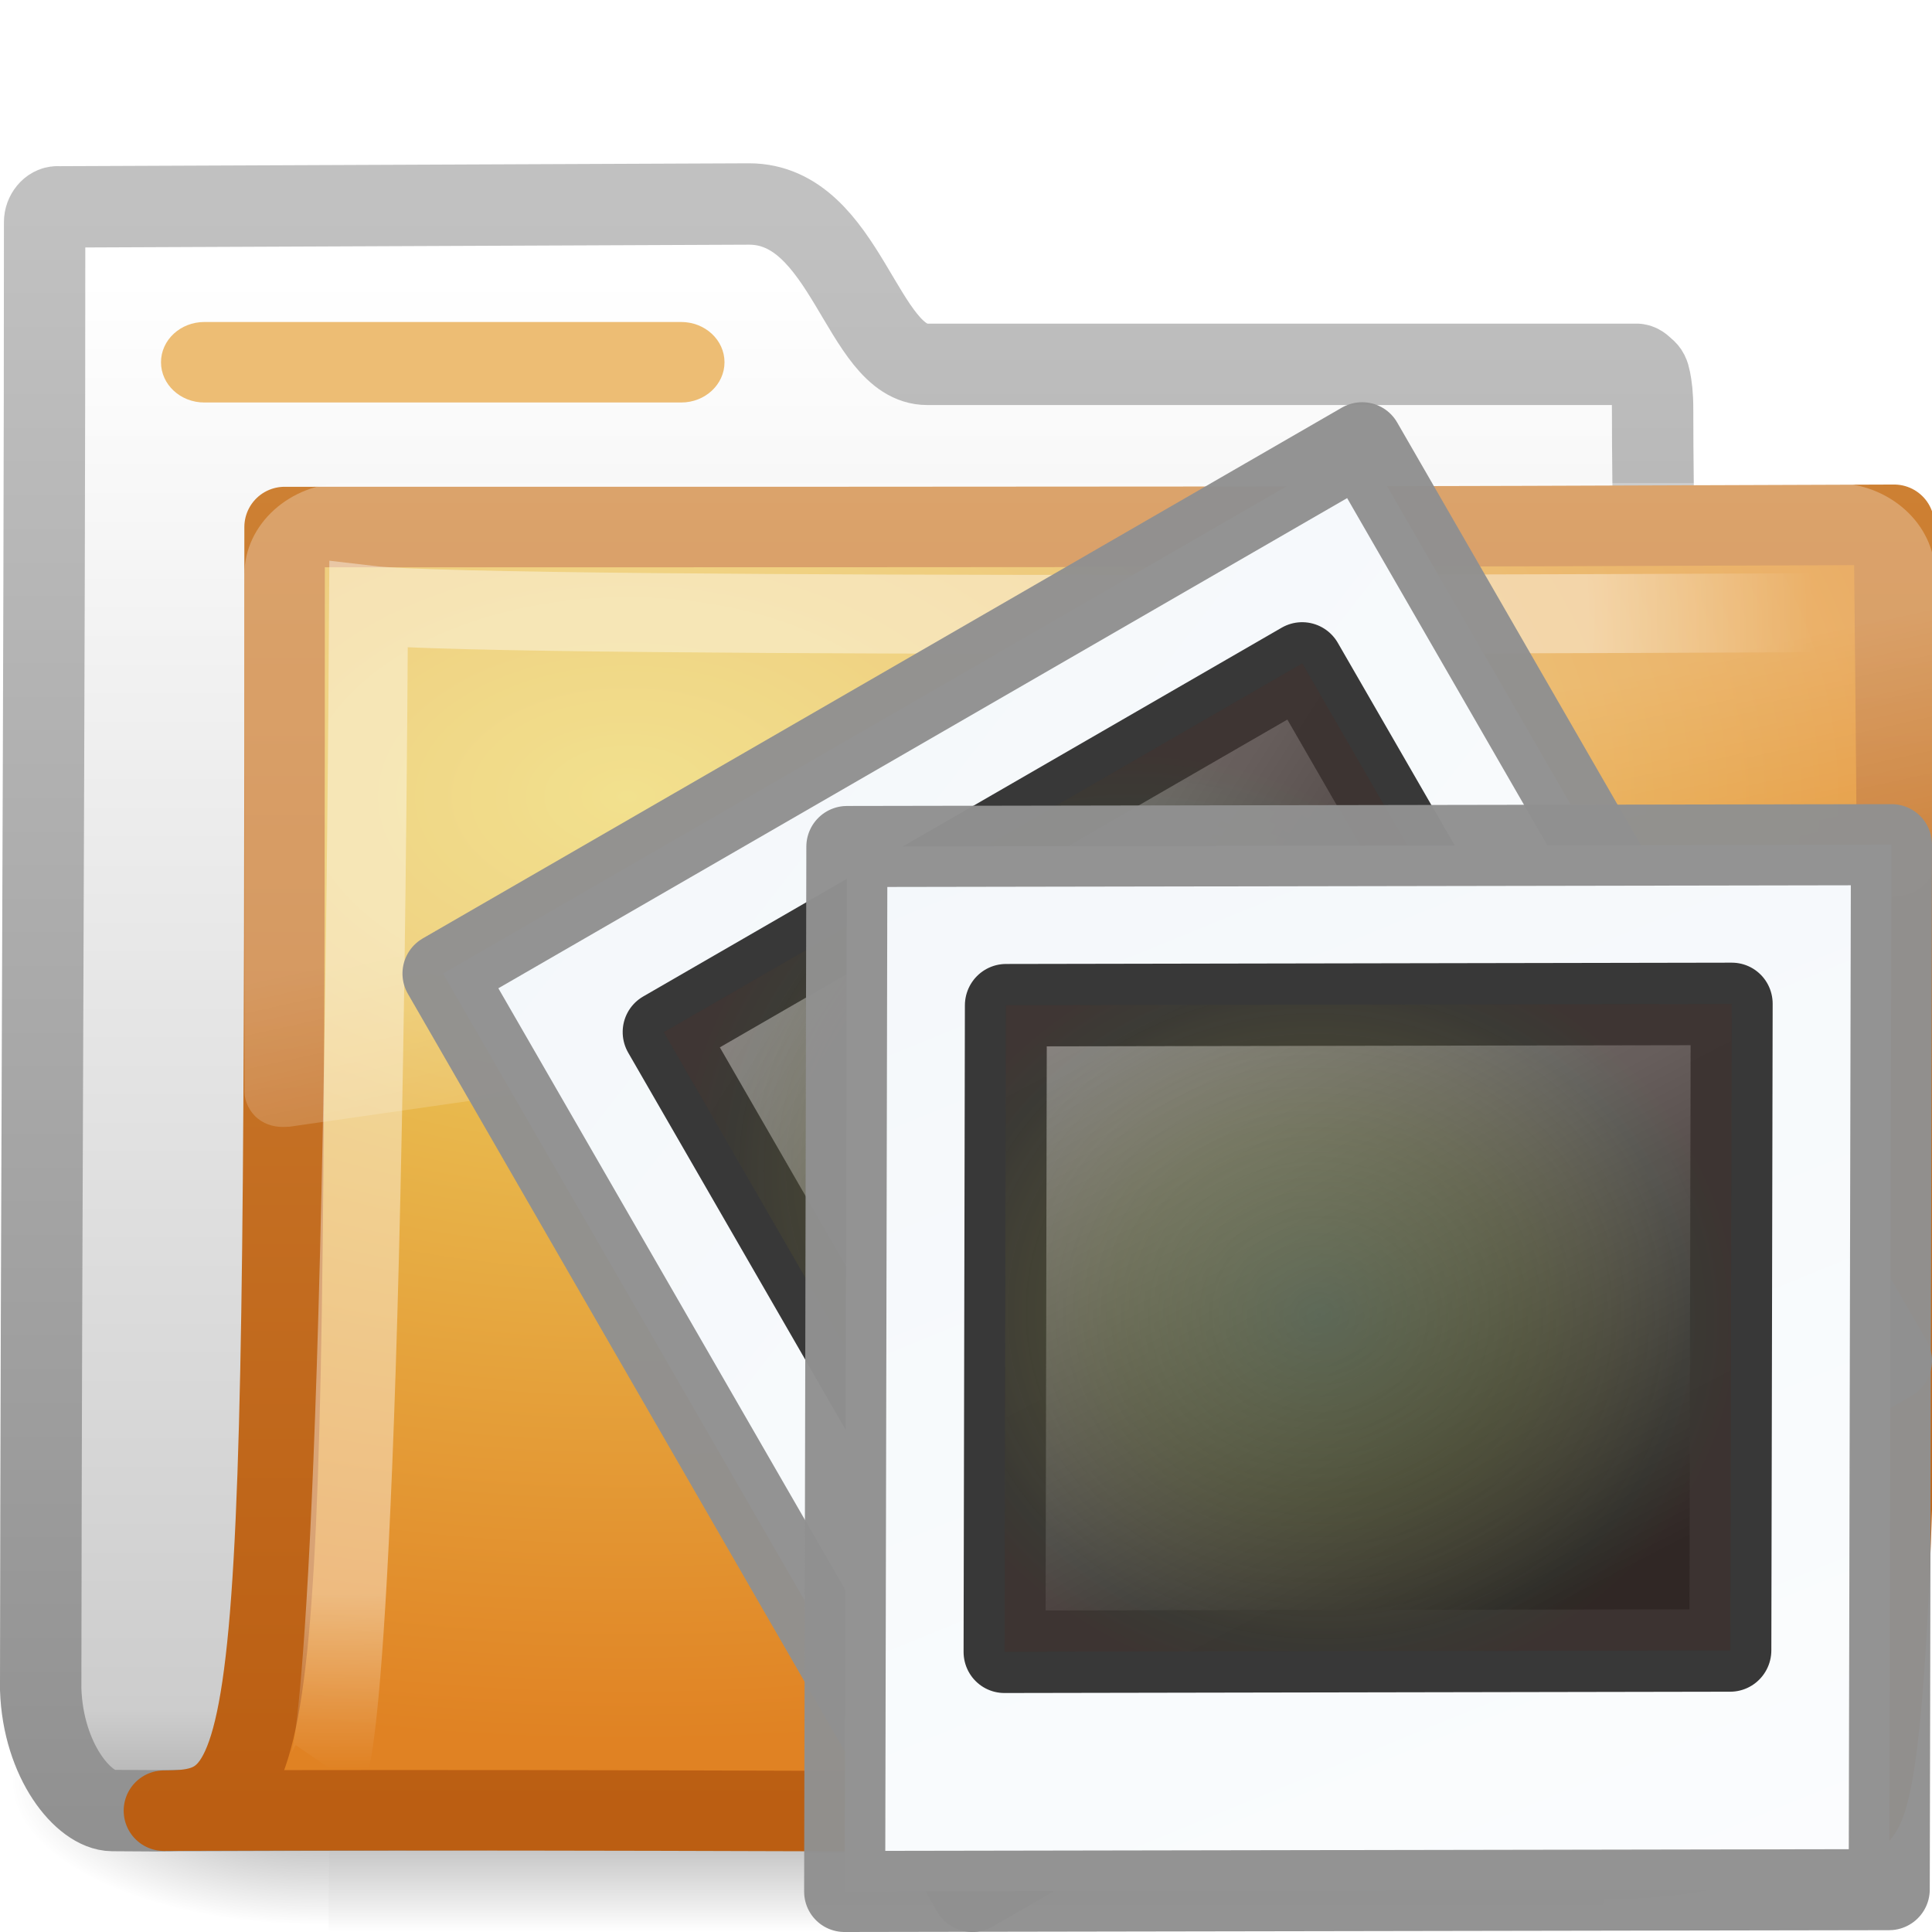
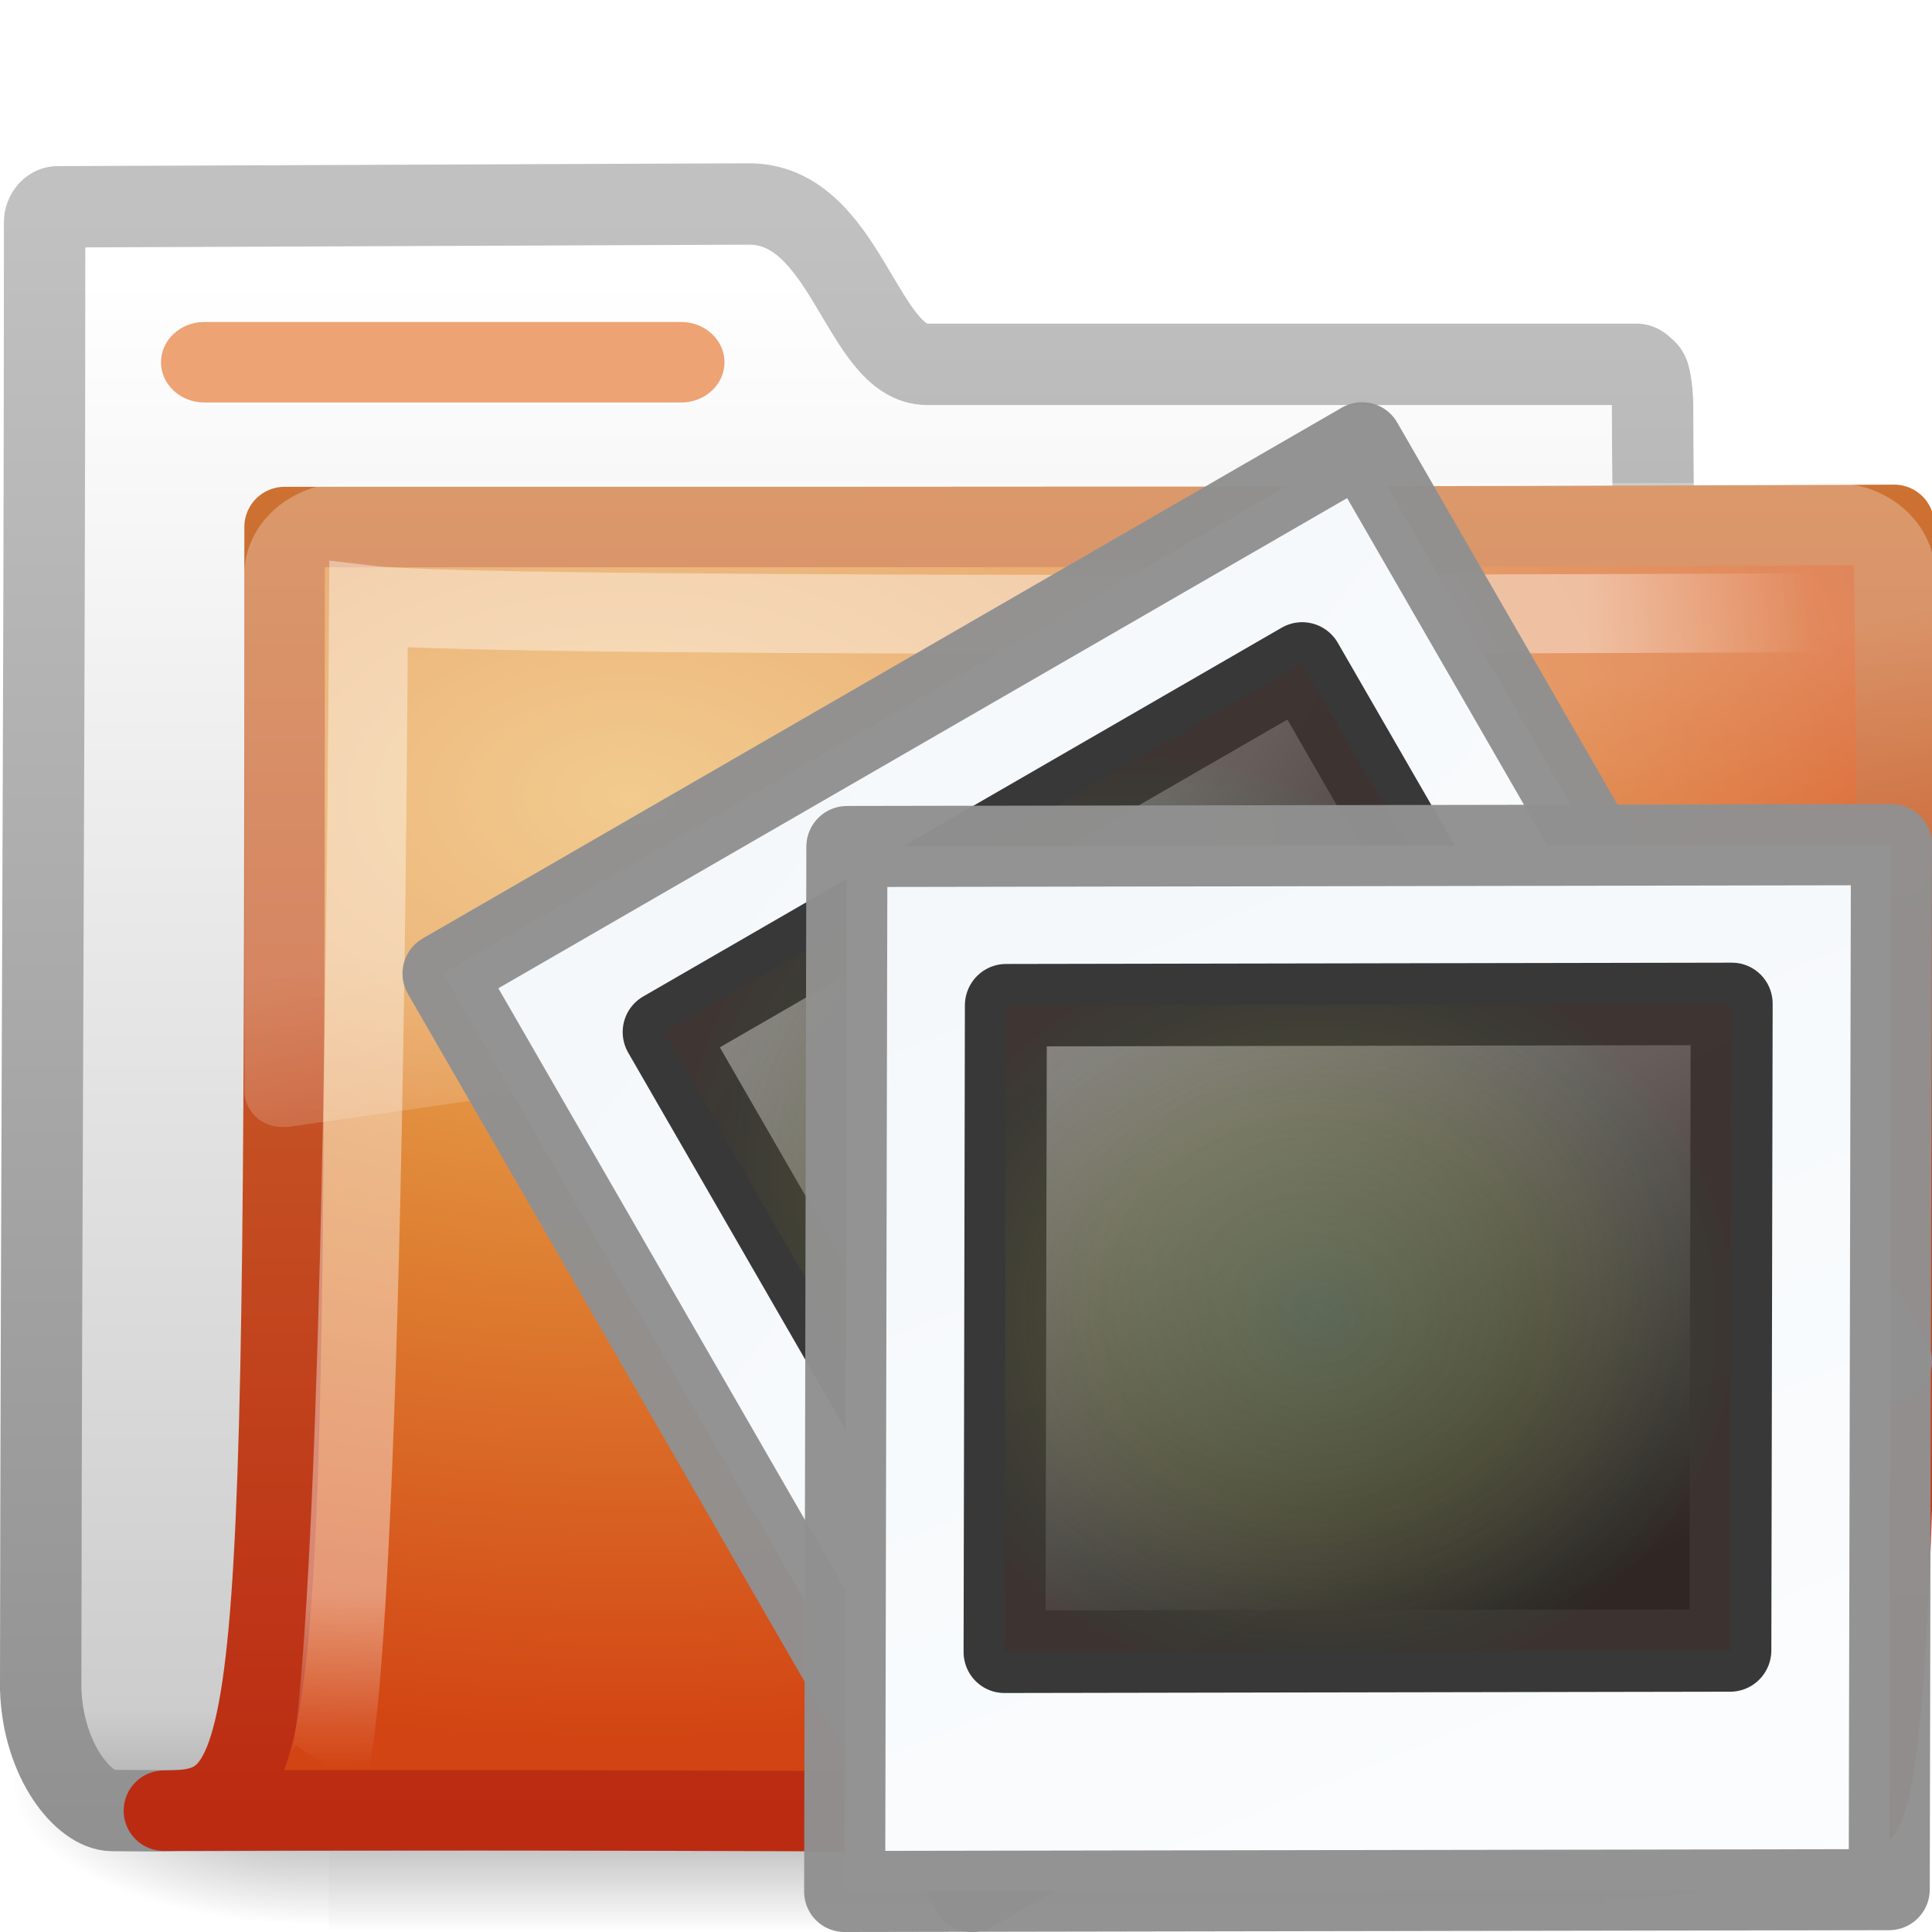
- <svg xmlns="http://www.w3.org/2000/svg" xmlns:xlink="http://www.w3.org/1999/xlink" version="1.0" width="24" height="24" id="svg2">
-   <defs id="defs4">
-     <radialGradient cx="34.828" cy="65.617" r="42.271" fx="34.828" fy="65.617" id="radialGradient2809" xlink:href="#linearGradient4342" gradientUnits="userSpaceOnUse" gradientTransform="matrix(0.1481826,0.01025688,-0.00894678,0.1326541,2.708025,-1.875746)" />
+ <svg xmlns="http://www.w3.org/2000/svg" xmlns:xlink="http://www.w3.org/1999/xlink" version="1.0" width="24" height="24" id="svg3272">
+   <defs id="defs3274">
+     <radialGradient cx="34.828" cy="65.617" r="42.271" fx="34.828" fy="65.617" id="radialGradient2809" xlink:href="#linearGradient4342" gradientUnits="userSpaceOnUse" gradientTransform="matrix(0.1481826,1.025688e-2,-8.94678e-3,0.1326541,2.708025,-1.875746)" />
    <linearGradient x1="20.253" y1="40.523" x2="5.525" y2="11.735" id="linearGradient2807" xlink:href="#linearGradient4157-401" gradientUnits="userSpaceOnUse" gradientTransform="matrix(0.3333929,0,0,0.3359124,2.980185,-1.492336)" />
    <linearGradient x1="0.633" y1="3.09" x2="79.104" y2="170.289" id="linearGradient2805" xlink:href="#linearGradient3997" gradientUnits="userSpaceOnUse" gradientTransform="matrix(0.1462029,0,3.2558753e-8,0.1269276,10.39619,6.294774)" />
    <linearGradient id="linearGradient4342">
      <stop id="stop4344" style="stop-color:#6e8d5d;stop-opacity:1" offset="0" />
      <stop id="stop4350" style="stop-color:#a2ac34;stop-opacity:0.498" offset="0.5" />
      <stop id="stop4352" style="stop-color:#cbbd40;stop-opacity:0.247" offset="0.75" />
      <stop id="stop4354" style="stop-color:#dbc146;stop-opacity:0.122" offset="0.875" />
      <stop id="stop4346" style="stop-color:#ff480f;stop-opacity:0.133" offset="1" />
    </linearGradient>
-     <radialGradient cx="34.828" cy="65.617" r="42.271" fx="34.828" fy="65.617" id="radialGradient2803" xlink:href="#linearGradient4342" gradientUnits="userSpaceOnUse" gradientTransform="matrix(0.1481826,0.01025688,-0.00894678,0.1326541,2.708025,-1.875746)" />
+     <radialGradient cx="34.828" cy="65.617" r="42.271" fx="34.828" fy="65.617" id="radialGradient2803" xlink:href="#linearGradient4342" gradientUnits="userSpaceOnUse" gradientTransform="matrix(0.1481826,1.025688e-2,-8.94678e-3,0.1326541,2.708025,-1.875746)" />
    <linearGradient id="linearGradient4157-401">
      <stop id="stop3688" style="stop-color:#262626;stop-opacity:1" offset="0" />
      <stop id="stop3690" style="stop-color:#828282;stop-opacity:1" offset="1" />
    </linearGradient>
    <linearGradient x1="20.253" y1="40.523" x2="5.525" y2="11.735" id="linearGradient2801" xlink:href="#linearGradient4157-401" gradientUnits="userSpaceOnUse" gradientTransform="matrix(0.3333929,0,0,0.3359124,2.980185,-1.492336)" />
    <linearGradient id="linearGradient3997">
      <stop id="stop3999" style="stop-color:#f3f7fa;stop-opacity:1" offset="0" />
      <stop id="stop4001" style="stop-color:#fdfeff;stop-opacity:1" offset="1" />
    </linearGradient>
    <linearGradient x1="0.633" y1="3.09" x2="79.104" y2="170.289" id="linearGradient2799" xlink:href="#linearGradient3997" gradientUnits="userSpaceOnUse" gradientTransform="matrix(0.1462029,0,3.2558753e-8,0.1269276,10.39619,6.294774)" />
-     <linearGradient id="linearGradient8265-821-176-38-919-66-249">
-       <stop id="stop2687" style="stop-color:white;stop-opacity:0.275" offset="0" />
-       <stop id="stop2689" style="stop-color:white;stop-opacity:0.078" offset="1" />
-     </linearGradient>
    <linearGradient x1="18.031" y1="16.408" x2="20.055" y2="24.628" id="linearGradient3404" xlink:href="#linearGradient8265-821-176-38-919-66-249" gradientUnits="userSpaceOnUse" />
    <linearGradient id="linearGradient3752">
-       <stop id="stop3754" style="stop-color:white;stop-opacity:1" offset="0" />
-       <stop id="stop3760" style="stop-color:white;stop-opacity:1" offset="0.848" />
-       <stop id="stop3756" style="stop-color:white;stop-opacity:0" offset="1" />
+       <stop id="stop3754" style="stop-color:#ffffff;stop-opacity:1" offset="0" />
+       <stop id="stop3760" style="stop-color:#ffffff;stop-opacity:1" offset="0.848" />
+       <stop id="stop3756" style="stop-color:#ffffff;stop-opacity:0" offset="1" />
    </linearGradient>
-     <radialGradient cx="4.02" cy="5.593" r="10.273" fx="4.02" fy="5.593" id="radialGradient3402" xlink:href="#linearGradient3752" gradientUnits="userSpaceOnUse" gradientTransform="matrix(-0.01680222,1.394281,-1.79662,-0.02165073,-5.365805,-19.33942)" />
-     <linearGradient id="linearGradient3390-178-986-453">
-       <stop id="stop3624" style="stop-color:#bb5e12;stop-opacity:1" offset="0" />
-       <stop id="stop3626" style="stop-color:#cd8033;stop-opacity:1" offset="1" />
-     </linearGradient>
+     <radialGradient cx="4.02" cy="5.593" r="10.273" fx="4.02" fy="5.593" id="radialGradient3402" xlink:href="#linearGradient3752" gradientUnits="userSpaceOnUse" gradientTransform="matrix(-1.680222e-2,1.394281,-1.79662,-2.165073e-2,-5.365805,-19.33942)" />
    <linearGradient x1="9.705" y1="20.882" x2="9.705" y2="4.303" id="linearGradient3400" xlink:href="#linearGradient3390-178-986-453" gradientUnits="userSpaceOnUse" gradientTransform="matrix(0.9945751,0,0,0.9945751,-19.85734,-19.77827)" />
-     <linearGradient id="linearGradient7012-661-145-733-759-865-745-661-970-94">
-       <stop id="stop3618" style="stop-color:#edd563;stop-opacity:1" offset="0" />
-       <stop id="stop3620" style="stop-color:#e08223;stop-opacity:1" offset="1" />
-     </linearGradient>
    <radialGradient cx="7.819" cy="8.561" r="11.268" fx="7.819" fy="8.561" id="radialGradient3398" xlink:href="#linearGradient7012-661-145-733-759-865-745-661-970-94" gradientUnits="userSpaceOnUse" gradientTransform="matrix(1.689952,0,0,1.043609,-24.96704,-20.53429)" />
    <linearGradient id="linearGradient5157">
      <stop id="stop5159" style="stop-color:#c1c1c1;stop-opacity:1" offset="0" />
      <stop id="stop5161" style="stop-color:#909090;stop-opacity:1" offset="1" />
    </linearGradient>
    <linearGradient x1="9.876" y1="2.601" x2="9.876" y2="23.062" id="linearGradient3396" xlink:href="#linearGradient5157" gradientUnits="userSpaceOnUse" gradientTransform="translate(-19.51807,-21.49604)" />
    <linearGradient id="linearGradient11111">
-       <stop id="stop11113" style="stop-color:white;stop-opacity:1" offset="0" />
+       <stop id="stop11113" style="stop-color:#ffffff;stop-opacity:1" offset="0" />
      <stop id="stop11115" style="stop-color:#cdcdcd;stop-opacity:1" offset="0.91" />
      <stop id="stop11117" style="stop-color:#a1a1a1;stop-opacity:1" offset="1" />
    </linearGradient>
    <linearGradient x1="-28.531" y1="17.956" x2="-28.531" y2="37.503" id="linearGradient3394" xlink:href="#linearGradient11111" gradientUnits="userSpaceOnUse" gradientTransform="translate(14.85993,-35.99737)" />
    <radialGradient cx="605.714" cy="486.648" r="117.143" fx="605.714" fy="486.648" id="radialGradient3392" xlink:href="#linearGradient5060" gradientUnits="userSpaceOnUse" gradientTransform="matrix(-2.774389,0,0,1.969706,112.7623,-872.8854)" />
    <linearGradient id="linearGradient5060">
-       <stop id="stop5062" style="stop-color:black;stop-opacity:1" offset="0" />
-       <stop id="stop5064" style="stop-color:black;stop-opacity:0" offset="1" />
+       <stop id="stop5062" style="stop-color:#000000;stop-opacity:1" offset="0" />
+       <stop id="stop5064" style="stop-color:#000000;stop-opacity:0" offset="1" />
    </linearGradient>
    <radialGradient cx="605.714" cy="486.648" r="117.143" fx="605.714" fy="486.648" id="radialGradient3390" xlink:href="#linearGradient5060" gradientUnits="userSpaceOnUse" gradientTransform="matrix(2.774389,0,0,1.969706,-1891.633,-872.8854)" />
    <linearGradient id="linearGradient5048">
-       <stop id="stop5050" style="stop-color:black;stop-opacity:0" offset="0" />
-       <stop id="stop5056" style="stop-color:black;stop-opacity:1" offset="0.5" />
-       <stop id="stop5052" style="stop-color:black;stop-opacity:0" offset="1" />
+       <stop id="stop5050" style="stop-color:#000000;stop-opacity:0" offset="0" />
+       <stop id="stop5056" style="stop-color:#000000;stop-opacity:1" offset="0.5" />
+       <stop id="stop5052" style="stop-color:#000000;stop-opacity:0" offset="1" />
    </linearGradient>
    <linearGradient x1="302.857" y1="366.648" x2="302.857" y2="609.505" id="linearGradient3388" xlink:href="#linearGradient5048" gradientUnits="userSpaceOnUse" gradientTransform="matrix(2.774389,0,0,1.969706,-1892.179,-872.8854)" />
+     <linearGradient id="linearGradient3484">
+       <stop id="stop3486" style="stop-color:#bdbdbd;stop-opacity:1" offset="0" />
+       <stop id="stop3488" style="stop-color:#d0d0d0;stop-opacity:1" offset="1" />
+     </linearGradient>
+     <radialGradient cx="3" cy="5.017" r="21" fx="3" fy="5.017" id="radialGradient2788" xlink:href="#linearGradient3484" gradientUnits="userSpaceOnUse" gradientTransform="matrix(-1.274898e-8,1.714292,-2.159331,-1.4599595e-8,12.80936,2.857001)" />
+     <linearGradient id="linearGradient6404">
+       <stop id="stop6406" style="stop-color:#f9f9f9;stop-opacity:1" offset="0" />
+       <stop id="stop6408" style="stop-color:#c9c9c9;stop-opacity:1" offset="1" />
+     </linearGradient>
+     <linearGradient x1="62.989" y1="13.183" x2="62.989" y2="16.19" id="linearGradient2786" xlink:href="#linearGradient6404" gradientUnits="userSpaceOnUse" gradientTransform="translate(-50.9409,0)" />
+     <linearGradient id="linearGradient5060-820">
+       <stop id="stop2681" style="stop-color:#000000;stop-opacity:1" offset="0" />
+       <stop id="stop2683" style="stop-color:#000000;stop-opacity:0" offset="1" />
+     </linearGradient>
+     <radialGradient cx="605.714" cy="486.648" r="117.143" fx="605.714" fy="486.648" id="radialGradient7600-312" xlink:href="#linearGradient5060-820" gradientUnits="userSpaceOnUse" gradientTransform="matrix(-3.212956e-2,0,0,3.705882e-2,23.36322,25.41246)" />
+     <linearGradient id="linearGradient5060-179">
+       <stop id="stop2675" style="stop-color:#000000;stop-opacity:1" offset="0" />
+       <stop id="stop2677" style="stop-color:#000000;stop-opacity:0" offset="1" />
+     </linearGradient>
+     <radialGradient cx="605.714" cy="486.648" r="117.143" fx="605.714" fy="486.648" id="radialGradient7598-526" xlink:href="#linearGradient5060-179" gradientUnits="userSpaceOnUse" gradientTransform="matrix(3.212956e-2,0,0,3.705882e-2,24.63678,25.41246)" />
+     <linearGradient id="linearGradient5048-585">
+       <stop id="stop2667" style="stop-color:#000000;stop-opacity:0" offset="0" />
+       <stop id="stop2669" style="stop-color:#000000;stop-opacity:1" offset="0.5" />
+       <stop id="stop2671" style="stop-color:#000000;stop-opacity:0" offset="1" />
+     </linearGradient>
+     <linearGradient x1="302.857" y1="366.648" x2="302.857" y2="609.505" id="linearGradient7596-975" xlink:href="#linearGradient5048-585" gradientUnits="userSpaceOnUse" gradientTransform="matrix(8.284024e-2,0,0,3.705882e-2,-5.940829,25.41246)" />
+     <linearGradient id="linearGradient3390-178-986-453">
+       <stop id="stop3624" style="stop-color:#bb2b12;stop-opacity:1" offset="0" />
+       <stop id="stop3626" style="stop-color:#cd7233;stop-opacity:1" offset="1" />
+     </linearGradient>
+     <linearGradient x1="82.453" y1="45.114" x2="65.34" y2="15.944" id="linearGradient2779" xlink:href="#linearGradient3390-178-986-453" gradientUnits="userSpaceOnUse" gradientTransform="translate(-53.76539,-0.1141929)" />
+     <linearGradient id="linearGradient7012-661-145-733-759-865-745-661-970-94">
+       <stop id="stop3618" style="stop-color:#edb763;stop-opacity:1" offset="0" />
+       <stop id="stop3270" style="stop-color:#de7f32;stop-opacity:1" offset="0.5" />
+       <stop id="stop3620" style="stop-color:#d24413;stop-opacity:1" offset="1" />
+     </linearGradient>
+     <radialGradient cx="63.969" cy="14.113" r="23.097" fx="63.969" fy="14.113" id="radialGradient2777" xlink:href="#linearGradient7012-661-145-733-759-865-745-661-970-94" gradientUnits="userSpaceOnUse" gradientTransform="matrix(1.564693,-9.5143002e-8,6.1772287e-8,1.015888,-86.21257,8.146117)" />
+     <linearGradient id="linearGradient6129-963-697-142-998-580-273">
+       <stop id="stop2661" style="stop-color:#0a0a0a;stop-opacity:0.498" offset="0" />
+       <stop id="stop2663" style="stop-color:#0a0a0a;stop-opacity:0" offset="1" />
+     </linearGradient>
+     <linearGradient x1="22.935" y1="49.629" x2="22.809" y2="36.658" id="linearGradient2774" xlink:href="#linearGradient6129-963-697-142-998-580-273" gradientUnits="userSpaceOnUse" gradientTransform="matrix(1.144692,0,0,0.9977536,-3.466141,1.098842)" />
+     <linearGradient id="linearGradient6087-437-184-795-110-662-495">
+       <stop id="stop2693" style="stop-color:#ffffff;stop-opacity:0.4" offset="0" />
+       <stop id="stop2695" style="stop-color:#ffffff;stop-opacity:0" offset="1" />
+     </linearGradient>
+     <radialGradient cx="7.265" cy="8.302" r="20.98" fx="7.265" fy="8.302" id="radialGradient2771" xlink:href="#linearGradient6087-437-184-795-110-662-495" gradientUnits="userSpaceOnUse" gradientTransform="matrix(0,1.207974,-1.627164,0,26.37175,8.266469)" />
+     <linearGradient id="linearGradient8265-821-176-38-919-66-249">
+       <stop id="stop2687" style="stop-color:#ffffff;stop-opacity:0.275" offset="0" />
+       <stop id="stop2689" style="stop-color:#ffffff;stop-opacity:0.078" offset="1" />
+     </linearGradient>
+     <linearGradient x1="11.566" y1="22.292" x2="15.215" y2="33.955" id="linearGradient2768" xlink:href="#linearGradient8265-821-176-38-919-66-249" gradientUnits="userSpaceOnUse" />
  </defs>
-   <g id="layer1">
-     <g transform="translate(0.03630422,-1.2165904e-7)" id="g2589">
-       <g transform="translate(19.51807,21.49604)" id="g3377">
-         <g transform="matrix(0.5459263,0,0,0.5168524,-20.52011,-22.07422)" id="g3490" style="stroke-width:1.883;stroke-miterlimit:4;stroke-dasharray:none">
-           <g transform="matrix(0.02165152,0,0,0.01485743,43.0076,42.68539)" id="g5022" style="stroke-width:104.962;stroke-miterlimit:4;stroke-dasharray:none;display:inline">
-             <rect width="1339.633" height="478.357" x="-1559.252" y="-150.697" id="rect2527" style="opacity:0.402;fill:url(#linearGradient3388);fill-opacity:1;fill-rule:nonzero;stroke:none;stroke-width:104.962;marker:none;visibility:visible;display:inline;overflow:visible" />
-             <path d="m -219.619,-150.68 c 0,0 0,478.331 0,478.331 142.874,0.9 345.4,-107.17 345.4,-239.196 0,-132.027 -159.437,-239.135 -345.4,-239.135 z" id="path2529" style="opacity:0.402;fill:url(#radialGradient3390);fill-opacity:1;fill-rule:nonzero;stroke:none;stroke-width:104.962;marker:none;visibility:visible;display:inline;overflow:visible" />
-             <path d="m -1559.252,-150.68 c 0,0 0,478.331 0,478.331 -142.874,0.9 -345.4,-107.17 -345.4,-239.196 0,-132.027 159.437,-239.135 345.4,-239.135 z" id="path2531" style="opacity:0.402;fill:url(#radialGradient3392);fill-opacity:1;fill-rule:nonzero;stroke:none;stroke-width:104.962;marker:none;visibility:visible;display:inline;overflow:visible" />
+   <g id="g2701">
+     <g id="g2902">
+       <g transform="translate(3.630422e-2,-1.2165904e-7)" id="g2589">
+         <g transform="translate(19.51807,21.49604)" id="g3377">
+           <g transform="matrix(0.5459263,0,0,0.5168524,-20.52011,-22.07422)" id="g3490" style="stroke-width:1.883;stroke-miterlimit:4;stroke-dasharray:none">
+             <g transform="matrix(2.165152e-2,0,0,1.485743e-2,43.0076,42.68539)" id="g5022" style="stroke-width:104.962;stroke-miterlimit:4;stroke-dasharray:none;display:inline">
+               <rect width="1339.633" height="478.357" x="-1559.252" y="-150.697" id="rect2527" style="opacity:0.402;fill:url(#linearGradient3388);fill-opacity:1;fill-rule:nonzero;stroke:none;stroke-width:104.962;marker:none;visibility:visible;display:inline;overflow:visible" />
+               <path d="M -219.619,-150.68 C -219.619,-150.68 -219.619,327.65 -219.619,327.65 C -76.745,328.551 125.781,220.481 125.781,88.454 C 125.781,-43.572 -33.655,-150.68 -219.619,-150.68 L -219.619,-150.68 z" id="path2529" style="opacity:0.402;fill:url(#radialGradient3390);fill-opacity:1;fill-rule:nonzero;stroke:none;stroke-width:104.962;marker:none;visibility:visible;display:inline;overflow:visible" />
+               <path d="M -1559.252,-150.68 C -1559.252,-150.68 -1559.252,327.65 -1559.252,327.65 C -1702.127,328.551 -1904.652,220.481 -1904.652,88.454 C -1904.652,-43.572 -1745.216,-150.68 -1559.252,-150.68 L -1559.252,-150.68 z" id="path2531" style="opacity:0.402;fill:url(#radialGradient3392);fill-opacity:1;fill-rule:nonzero;stroke:none;stroke-width:104.962;marker:none;visibility:visible;display:inline;overflow:visible" />
+             </g>
          </g>
+           <path d="M -18.841,-18.927 C -18.926,-18.927 -19,-18.834 -19,-18.738 C -19,-12.869 -19.043,-6.494 -19.049,-0.513 C -19.02,0.382 -18.512,0.992 -18.159,0.995 C -17.146,1.004 -17.62,0.991 -17.111,0.995 C -10.64,0.979 -3.532,0.917 2.939,0.901 C 2.993,0.908 1.462,0.793 1.477,-0.545 C 1.477,-5.218 0.975,-11.732 0.975,-16.405 C 0.975,-16.592 0.96,-16.696 0.943,-16.782 C 0.931,-16.848 0.915,-16.881 0.88,-16.907 C 0.852,-16.932 0.825,-16.964 0.784,-16.97 L -8.036,-16.97 C -8.851,-16.97 -9.038,-18.962 -10.249,-18.962 L -18.841,-18.927 L -18.841,-18.927 z" id="path3496" style="fill:url(#linearGradient3394);fill-opacity:1;stroke:url(#linearGradient3396);stroke-width:1.011;stroke-linecap:round;stroke-linejoin:round;stroke-miterlimit:4;stroke-dasharray:none;stroke-opacity:1;display:inline" />
+           <path d="M -16.019,-14.949 C -5.449,-14.949 -2.988,-14.948 3.975,-14.976 C 3.975,-13.406 4.233,1.064 3.491,1.064 C 2.777,1.064 -10.555,0.969 -17.518,0.997 C -16.046,0.997 -16.019,0.375 -16.019,-14.949 L -16.019,-14.949 z" id="path3498" style="fill:url(#radialGradient3398);fill-opacity:1;stroke:url(#linearGradient3400);stroke-width:1;stroke-linecap:round;stroke-linejoin:round;stroke-miterlimit:4;stroke-dasharray:none;stroke-opacity:1;display:inline" />
+           <path d="M 3.421,-13.887 C 3.421,-13.887 -13.411,-13.794 -14.976,-13.98 C -15.059,-0.15 -15.477,0.459 -15.477,0.459" id="path3211" style="opacity:0.4;fill:none;stroke:url(#radialGradient3402);stroke-width:0.981;stroke-linecap:butt;stroke-linejoin:miter;stroke-miterlimit:4;stroke-dasharray:none;stroke-opacity:1;display:inline" />
+           <path d="M 3.219,5.344 C 1.68,5.344 0.406,6.617 0.406,8.156 L 0.406,24.156 C 0.412,24.442 0.555,24.769 0.781,24.969 C 1.008,25.169 1.297,25.253 1.625,25.219 C 1.635,25.219 1.646,25.219 1.656,25.219 L 46.656,18.094 C 47.178,18.011 47.586,17.559 47.594,17.031 L 47.594,8.156 C 47.594,6.617 46.32,5.344 44.781,5.344 L 3.219,5.344 L 3.219,5.344 z" transform="matrix(0.4450331,0,0,0.4023652,-16.69887,-17.64618)" id="path2608" style="fill:url(#linearGradient3404);fill-opacity:1;fill-rule:evenodd;stroke:none" />
        </g>
-         <path d="m -18.841,-18.927 c -0.086,0 -0.159,0.093 -0.159,0.189 0,5.869 -0.043,12.244 -0.049,18.225 0.029,0.895 0.537,1.505 0.89,1.508 1.013,0.009 0.539,-0.004 1.049,0 6.47,-0.016 13.579,-0.078 20.049,-0.094 0.054,0.007 -1.477,-0.108 -1.462,-1.445 10e-7,-4.673 -0.502,-11.187 -0.502,-15.86 0,-0.187 -0.015,-0.291 -0.032,-0.377 -0.013,-0.067 -0.029,-0.099 -0.064,-0.126 -0.028,-0.024 -0.055,-0.057 -0.095,-0.063 l -8.82,0 c -0.815,0 -1.002,-1.992 -2.214,-1.992 l -8.591,0.036 z" id="path3496" style="fill:url(#linearGradient3394);fill-opacity:1;stroke:url(#linearGradient3396);stroke-width:1.011;stroke-linecap:round;stroke-linejoin:round;stroke-miterlimit:4;stroke-opacity:1;stroke-dasharray:none;display:inline" />
-         <path d="m -16.019,-14.949 c 10.57,0 13.03,4.6e-4 19.994,-0.028 0,1.57 0.258,16.04 -0.484,16.04 -0.714,0 -14.046,-0.094 -21.009,-0.066 1.472,0 1.499,-0.623 1.499,-15.946 z" id="path3498" style="fill:url(#radialGradient3398);fill-opacity:1;stroke:url(#linearGradient3400);stroke-width:1;stroke-linecap:round;stroke-linejoin:round;stroke-miterlimit:4;stroke-opacity:1;stroke-dasharray:none;display:inline" />
-         <path d="m 3.421,-13.887 c 0,0 -16.832,0.094 -18.397,-0.092 -0.083,13.829 -0.501,14.439 -0.501,14.439" id="path3211" style="opacity:0.4;fill:none;stroke:url(#radialGradient3402);stroke-width:0.981;stroke-linecap:butt;stroke-linejoin:miter;stroke-miterlimit:4;stroke-opacity:1;stroke-dasharray:none;display:inline" />
-         <path d="m 3.219,5.344 c -1.539,0 -2.812,1.274 -2.812,2.812 l 0,16 c 0.006,0.286 0.148,0.613 0.375,0.812 0.227,0.2 0.516,0.284 0.844,0.25 0.01,2.66e-4 0.021,2.66e-4 0.031,0 l 45,-7.125 c 0.522,-0.082 0.93,-0.534 0.938,-1.062 l 0,-8.875 c 0,-1.539 -1.274,-2.812 -2.812,-2.812 l -41.562,0 z" transform="matrix(0.4450331,0,0,0.4023652,-16.69887,-17.64618)" id="path2608" style="fill:url(#linearGradient3404);fill-opacity:1;fill-rule:evenodd;stroke:none" />
      </g>
+       <rect width="7" height="1" rx="0.538" ry="0.5" x="2" y="4" id="rect2545" style="fill:#eda374;fill-opacity:1;fill-rule:nonzero;stroke:none;stroke-width:1;marker:none;visibility:visible;display:block;overflow:visible;enable-background:accumulate" />
    </g>
-     <rect width="7" height="1" rx="0.538" ry="0.5" x="2" y="4" id="rect2545" style="fill:#edbd74;fill-opacity:1;fill-rule:nonzero;stroke:none;stroke-width:1;marker:none;visibility:visible;display:block;overflow:visible;enable-background:accumulate" />
  </g>
  <g transform="translate(42.55422,0.5803807)" id="g2646">
    <g transform="matrix(0.8807058,-0.5065803,0.5084757,0.8774228,-50.38224,7.702219)" id="g2702" style="display:inline">
-       <rect width="12.976" height="12.981" x="9.493" y="9.828" transform="matrix(0.9999985,-0.00173547,-0.0021096,0.9999978,0,0)" id="rect2677" style="fill:url(#linearGradient2799);fill-opacity:1;stroke:#909090;stroke-width:0.992;stroke-linecap:round;stroke-linejoin:round;stroke-miterlimit:4;stroke-opacity:0.969;stroke-dasharray:none" />
+       <rect width="12.976" height="12.981" x="9.493" y="9.828" transform="matrix(0.9999985,-1.73547e-3,-2.1096e-3,0.9999978,0,0)" id="rect2677" style="fill:url(#linearGradient2799);fill-opacity:1;stroke:#909090;stroke-width:0.992;stroke-linecap:round;stroke-linejoin:round;stroke-miterlimit:4;stroke-dasharray:none;stroke-opacity:0.969" />
      <g transform="matrix(0.8296966,0,0,0.8347643,9.312808,9.64396)" id="g2679">
-         <rect width="10.867" height="9.622" rx="0" ry="0" x="2.578" y="2.567" transform="matrix(0.9999984,-0.00178851,-0.00204705,0.9999979,0,0)" id="rect2681" style="fill:url(#linearGradient2801);fill-opacity:1;stroke:#333;stroke-width:1.209;stroke-linecap:round;stroke-linejoin:round;stroke-miterlimit:4;stroke-opacity:0.969;stroke-dasharray:none" />
-         <rect width="10.867" height="9.622" rx="0" ry="0" x="2.578" y="2.567" transform="matrix(0.9999984,-0.00178851,-0.00204705,0.9999979,0,0)" id="rect2683" style="opacity:0.35;fill:url(#radialGradient2803);fill-opacity:1;stroke:none" />
+         <rect width="10.867" height="9.622" rx="0" ry="0" x="2.578" y="2.567" transform="matrix(0.9999984,-1.78851e-3,-2.04705e-3,0.9999979,0,0)" id="rect2681" style="fill:url(#linearGradient2801);fill-opacity:1;stroke:#333333;stroke-width:1.209;stroke-linecap:round;stroke-linejoin:round;stroke-miterlimit:4;stroke-dasharray:none;stroke-opacity:0.969" />
+         <rect width="10.867" height="9.622" rx="0" ry="0" x="2.578" y="2.567" transform="matrix(0.9999984,-1.78851e-3,-2.04705e-3,0.9999979,0,0)" id="rect2683" style="opacity:0.35;fill:url(#radialGradient2803);fill-opacity:1;stroke:none" />
      </g>
    </g>
    <g transform="translate(-41.50634,0.1236133)" id="g2720" style="display:inline">
-       <rect width="12.976" height="12.981" x="9.493" y="9.828" transform="matrix(0.9999985,-0.00173547,-0.0021096,0.9999978,0,0)" id="rect2722" style="fill:url(#linearGradient2805);fill-opacity:1;stroke:#909090;stroke-width:1.007;stroke-linecap:round;stroke-linejoin:round;stroke-miterlimit:4;stroke-opacity:0.969;stroke-dasharray:none" />
+       <rect width="12.976" height="12.981" x="9.493" y="9.828" transform="matrix(0.9999985,-1.73547e-3,-2.1096e-3,0.9999978,0,0)" id="rect2722" style="fill:url(#linearGradient2805);fill-opacity:1;stroke:#909090;stroke-width:1.007;stroke-linecap:round;stroke-linejoin:round;stroke-miterlimit:4;stroke-dasharray:none;stroke-opacity:0.969" />
      <g transform="matrix(0.8296966,0,0,0.8347643,9.312808,9.64396)" id="g2724">
-         <rect width="10.867" height="9.622" rx="0" ry="0" x="2.578" y="2.567" transform="matrix(0.9999984,-0.00178851,-0.00204705,0.9999979,0,0)" id="rect2726" style="fill:url(#linearGradient2807);fill-opacity:1;stroke:#333;stroke-width:1.227;stroke-linecap:round;stroke-linejoin:round;stroke-miterlimit:4;stroke-opacity:0.969;stroke-dasharray:none" />
-         <rect width="10.867" height="9.622" rx="0" ry="0" x="2.578" y="2.567" transform="matrix(0.9999984,-0.00178851,-0.00204705,0.9999979,0,0)" id="rect2728" style="opacity:0.35;fill:url(#radialGradient2809);fill-opacity:1;stroke:none" />
+         <rect width="10.867" height="9.622" rx="0" ry="0" x="2.578" y="2.567" transform="matrix(0.9999984,-1.78851e-3,-2.04705e-3,0.9999979,0,0)" id="rect2726" style="fill:url(#linearGradient2807);fill-opacity:1;stroke:#333333;stroke-width:1.227;stroke-linecap:round;stroke-linejoin:round;stroke-miterlimit:4;stroke-dasharray:none;stroke-opacity:0.969" />
+         <rect width="10.867" height="9.622" rx="0" ry="0" x="2.578" y="2.567" transform="matrix(0.9999984,-1.78851e-3,-2.04705e-3,0.9999979,0,0)" id="rect2728" style="opacity:0.35;fill:url(#radialGradient2809);fill-opacity:1;stroke:none" />
      </g>
    </g>
  </g>
</svg>
